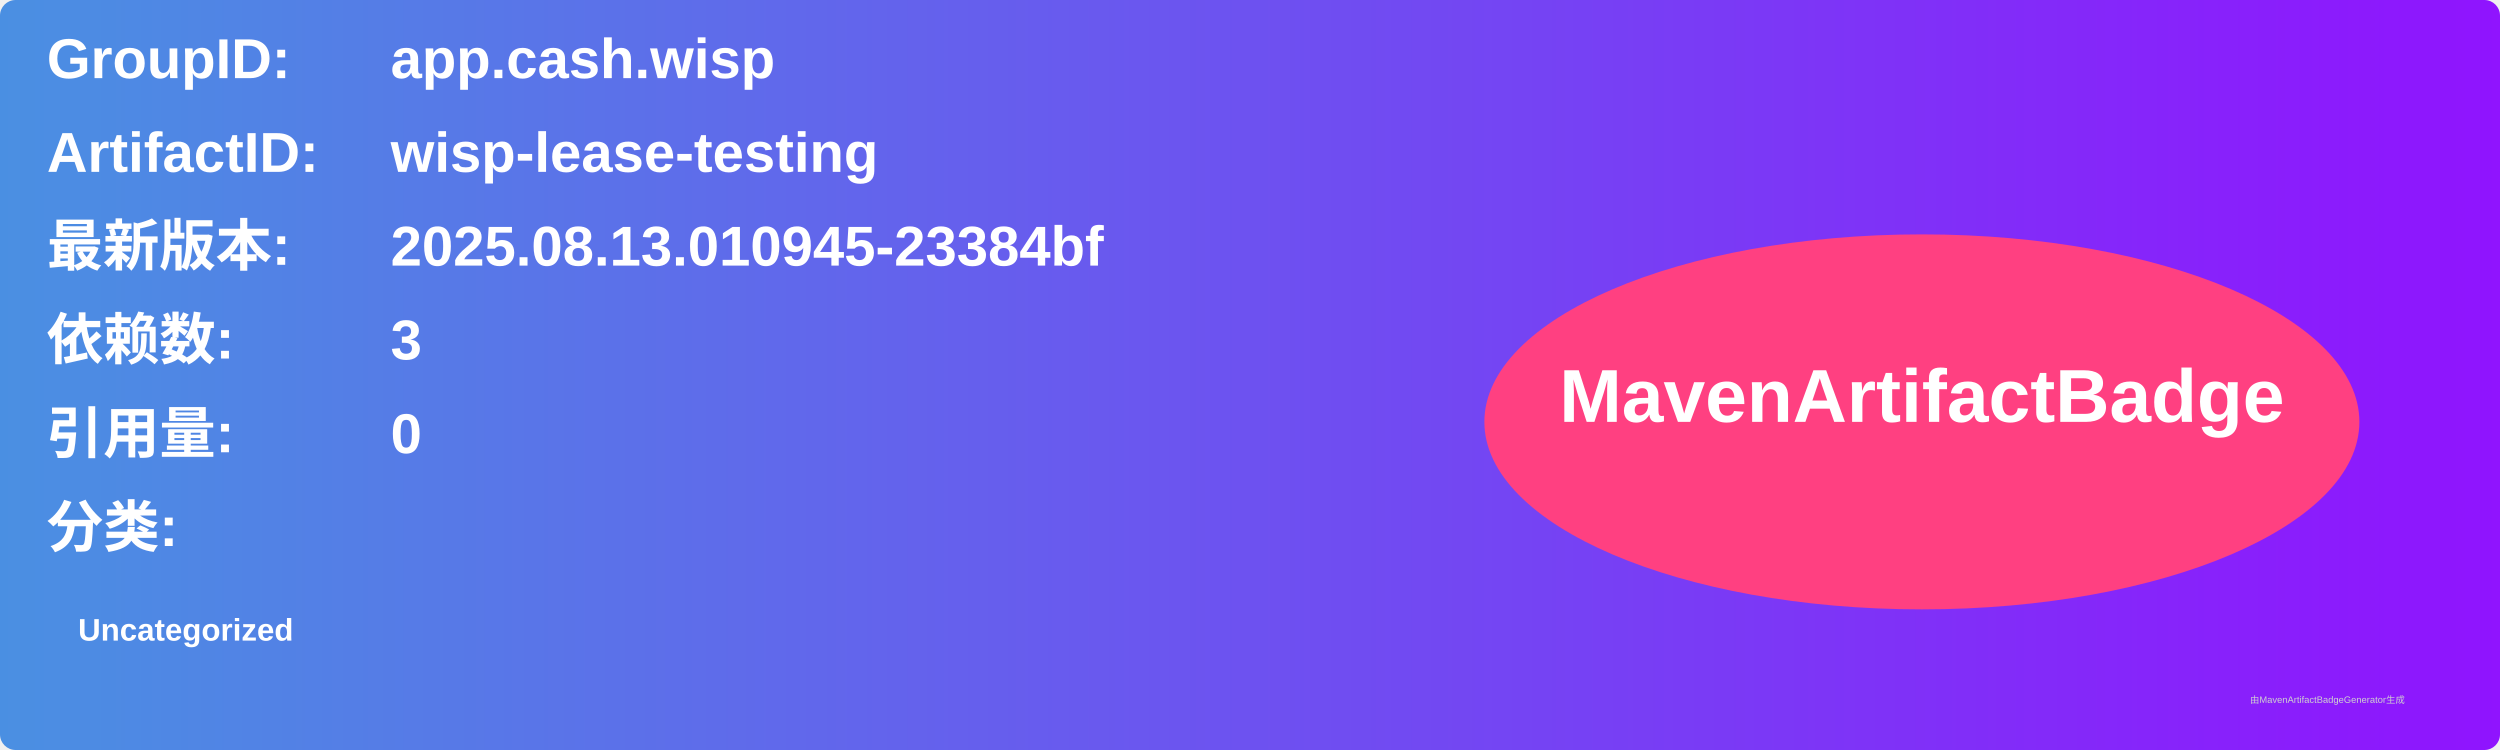
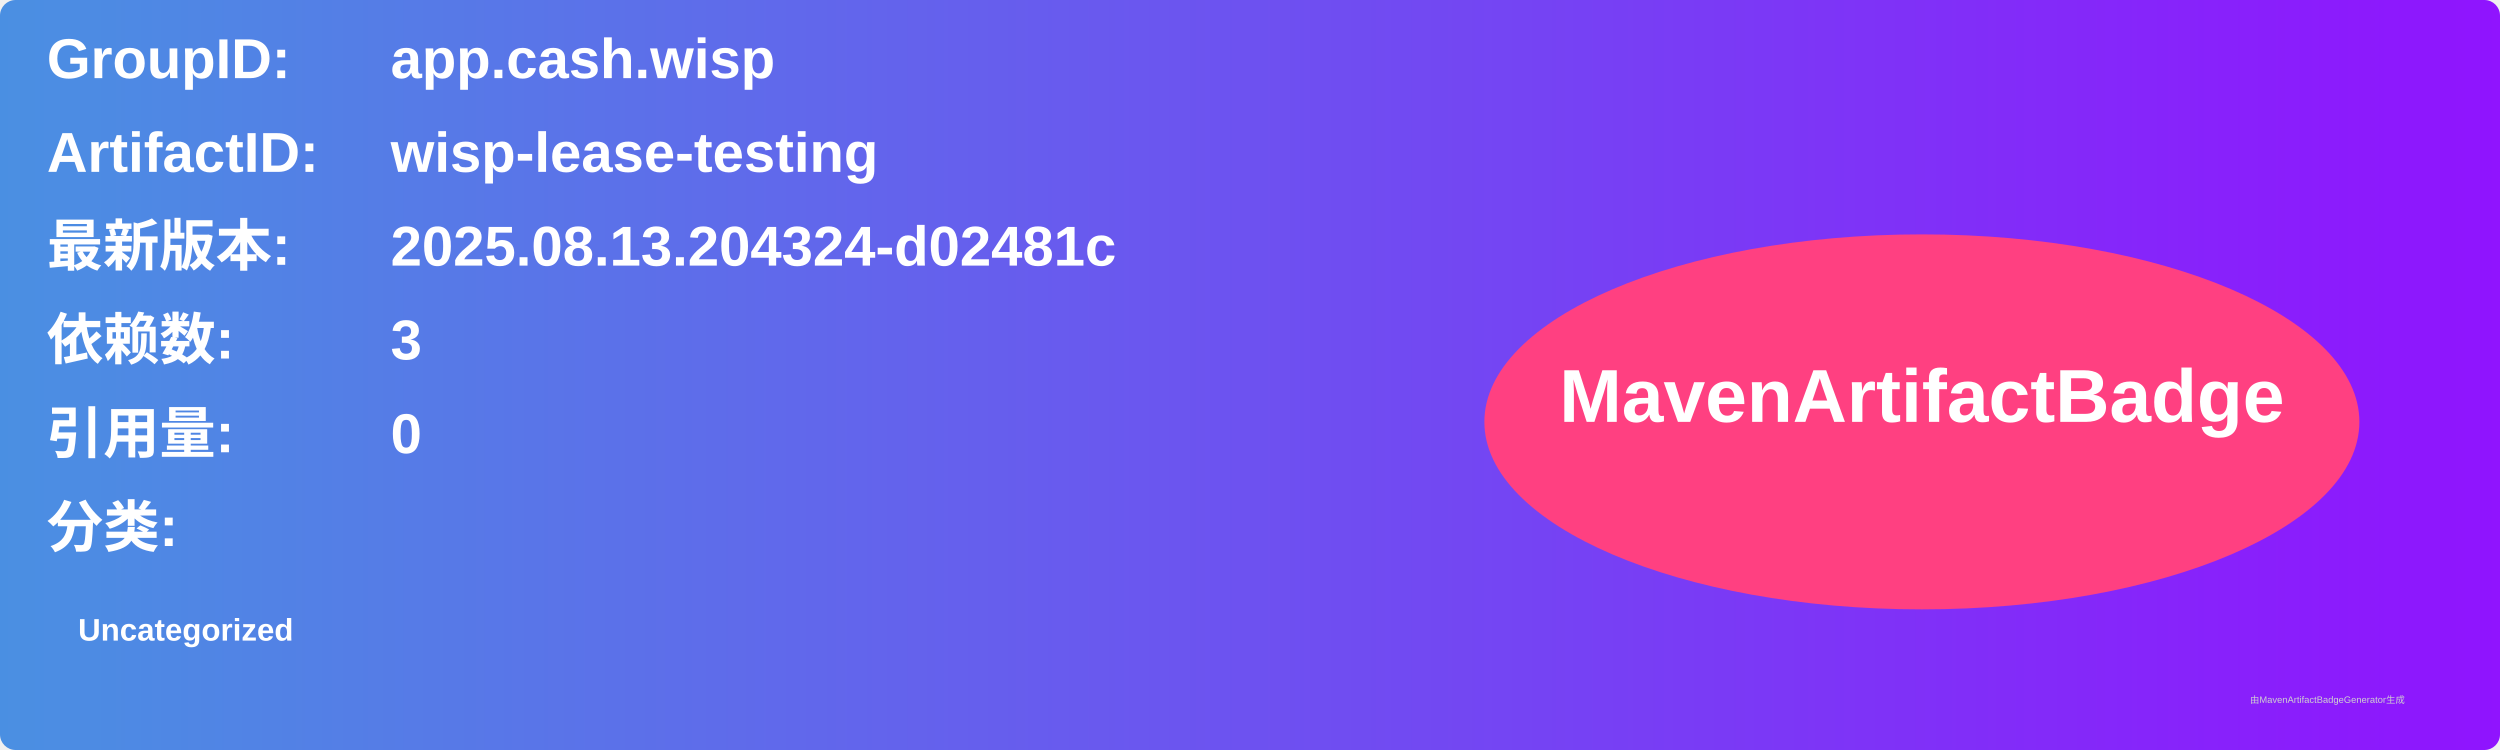
<svg xmlns="http://www.w3.org/2000/svg" width="800" height="240" viewBox="0 0 800 240">
  <linearGradient id="grad" x1="0%" y1="0%" x2="100%" y2="0%">
    <stop offset="0%" stop-color="#4a90e2" />
    <stop offset="100%" stop-color="#9013fe" />
  </linearGradient>
  <rect width="100%" height="100%" rx="5" ry="5" fill="url(#grad)" />
  <g transform="translate(15, 15)">
    <text x="0" y="10" font-family="Arial" font-size="18" fill="white" font-weight="bold" width="260">GroupID:</text>
    <text x="110" y="10" font-family="Arial" font-size="18" fill="white" font-weight="bold" width="460">app.cash.wisp</text>
    <text x="0" y="40" font-family="Arial" font-size="18" fill="white" font-weight="bold" width="260">ArtifactID:</text>
    <text x="110" y="40" font-family="Arial" font-size="18" fill="white" font-weight="bold" width="460">wisp-lease-testing</text>
    <text x="0" y="70" font-family="Arial" font-size="18" fill="white" font-weight="bold">最新版本:</text>
    <text x="110" y="70" font-family="Arial" font-size="18" fill="white" font-weight="bold">
-       <tspan font-weight="bold">2025.08.13.010945-23384bf</tspan>
+       <tspan font-weight="bold">2025.08.13.204324-d02481c</tspan>
    </text>
    <text x="0" y="100" font-family="Arial" font-size="18" fill="white" font-weight="bold">依赖数: </text>
    <text x="110" y="100" font-family="Arial" font-size="18" fill="white">
      <tspan font-weight="bold">3</tspan>
    </text>
    <text x="0" y="130" font-family="Arial" font-size="18" fill="white" font-weight="bold">引用量: </text>
    <text x="110" y="130" font-family="Arial" font-size="18" fill="white">
      <tspan font-weight="bold">0</tspan>
    </text>
    <text x="0" y="160" font-family="Arial" font-size="18" fill="white" font-weight="bold">分类:</text>
    <text x="10" y="190" font-family="Arial" font-size="10" fill="white">
      <tspan font-weight="bold">Uncategorized</tspan>
    </text>
    <ellipse cx="600" cy="120" rx="140" ry="60" fill="#ff4081" />
    <text x="600" y="120" text-anchor="middle" font-family="Arial" font-size="24" fill="white" font-weight="bold">MavenArtifactBadge</text>
  </g>
  <text x="720" y="225" font-family="Arial" font-size="3" fill="#d0d0d0">由MavenArtifactBadgeGenerator生成</text>
</svg>
